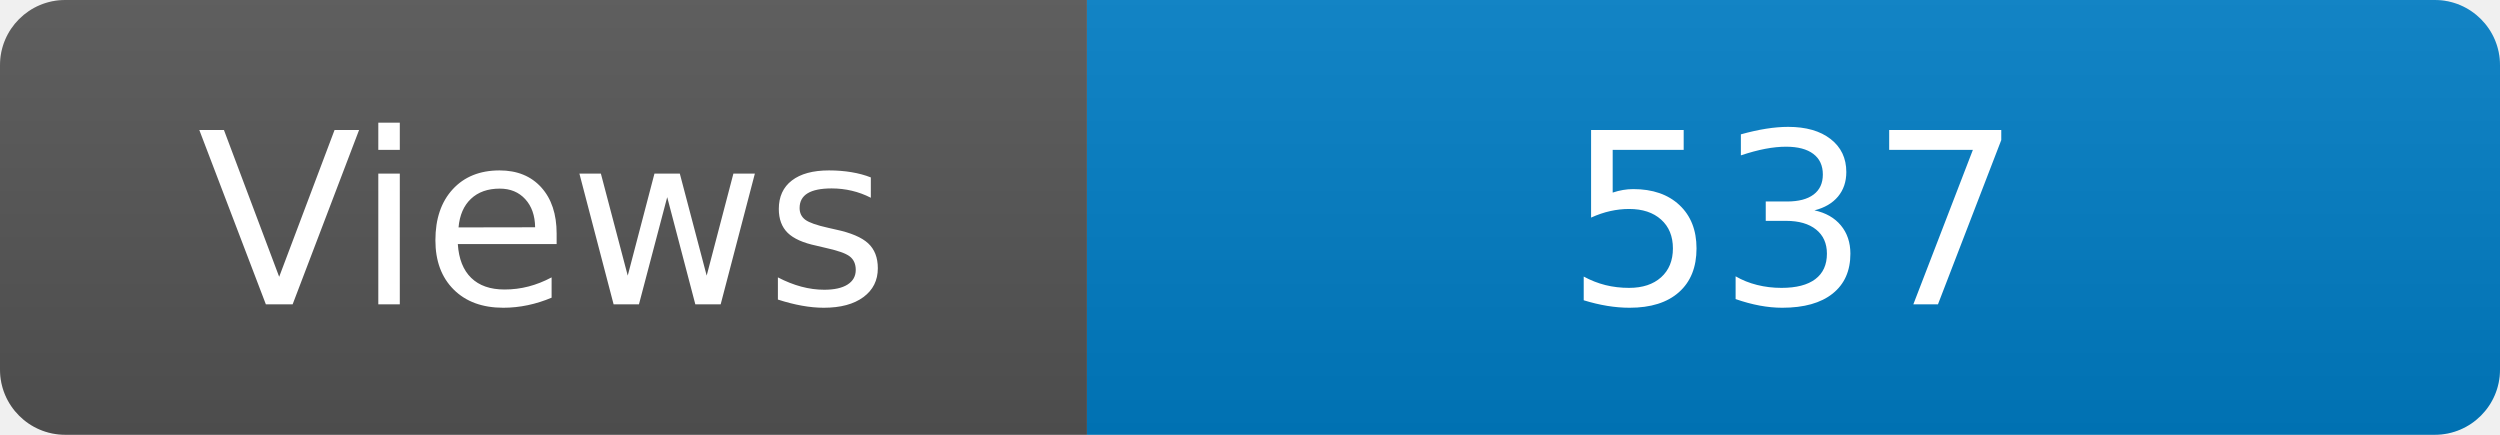
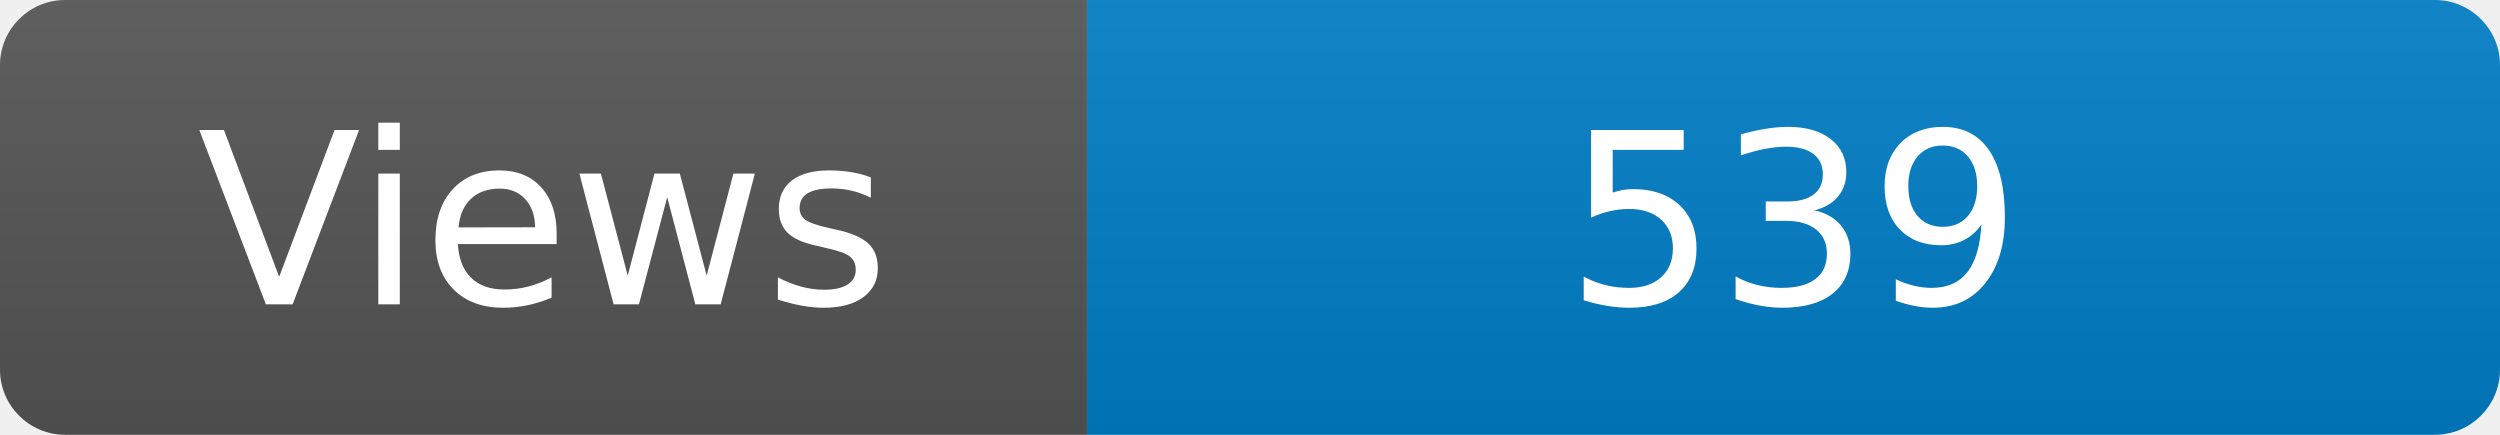
<svg xmlns="http://www.w3.org/2000/svg" width="115" height="20" role="img" aria-label="Maintained?: yes">
  <linearGradient id="s" x2="0" y2="100%">
    <stop offset="0" stop-color="#bbb" stop-opacity=".1" />
    <stop offset="1" stop-opacity=".1" />
  </linearGradient>
  <clipPath id="r">
    <rect width="115" height="20" rx="3" fill="#fff" />
  </clipPath>
  <g clip-path="url(#r)">
    <rect width="50" height="20" fill="#555" />
    <rect x="50" width="160" height="20" fill="#007ec6" />
    <rect width="115" height="20" fill="url(#s)" />
  </g>
  <g fill="#fff" text-anchor="middle" font-family="Verdana,Geneva,DejaVu Sans,sans-serif" font-size="110">
    <text x="250" y="140" transform="scale(.1)" fill="#fff">Views</text>
-     <text x="825" y="140" transform="scale(.1)" fill="#fff">537</text>
+     <text x="825" y="140" transform="scale(.1)" fill="#fff">539</text>
  </g>
</svg>
